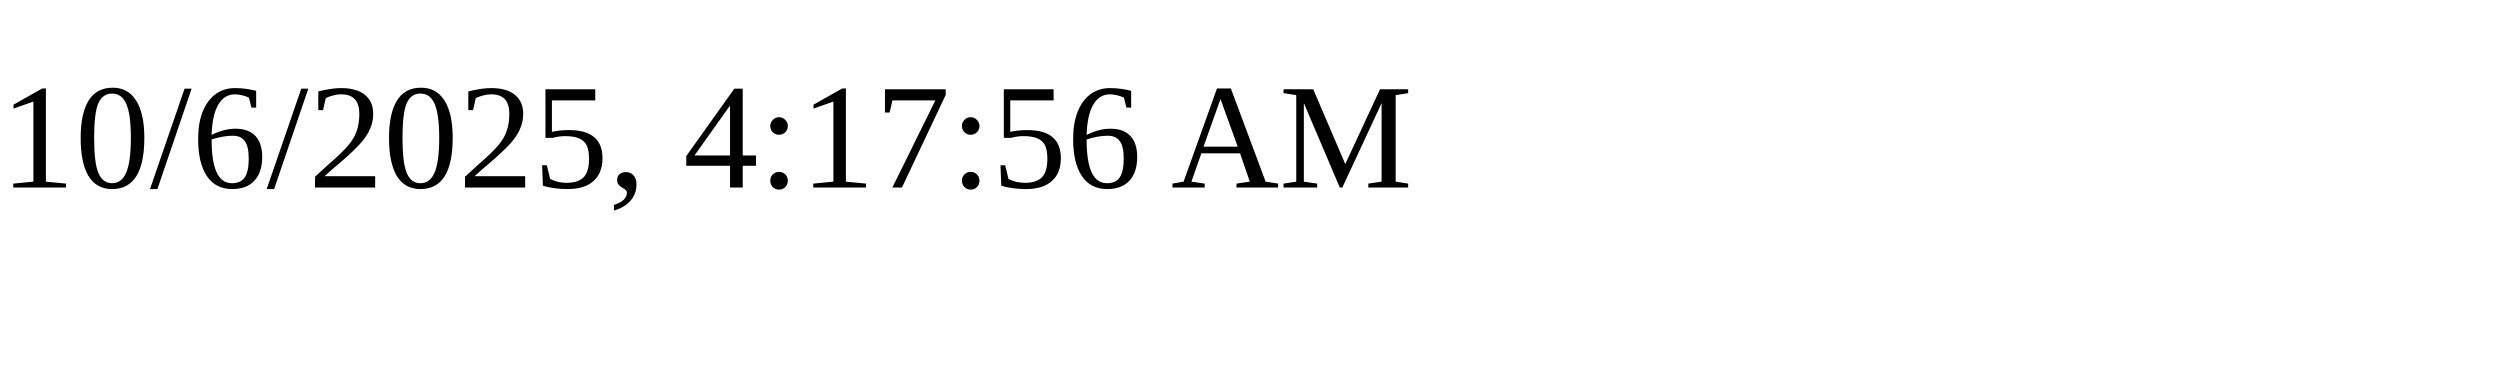
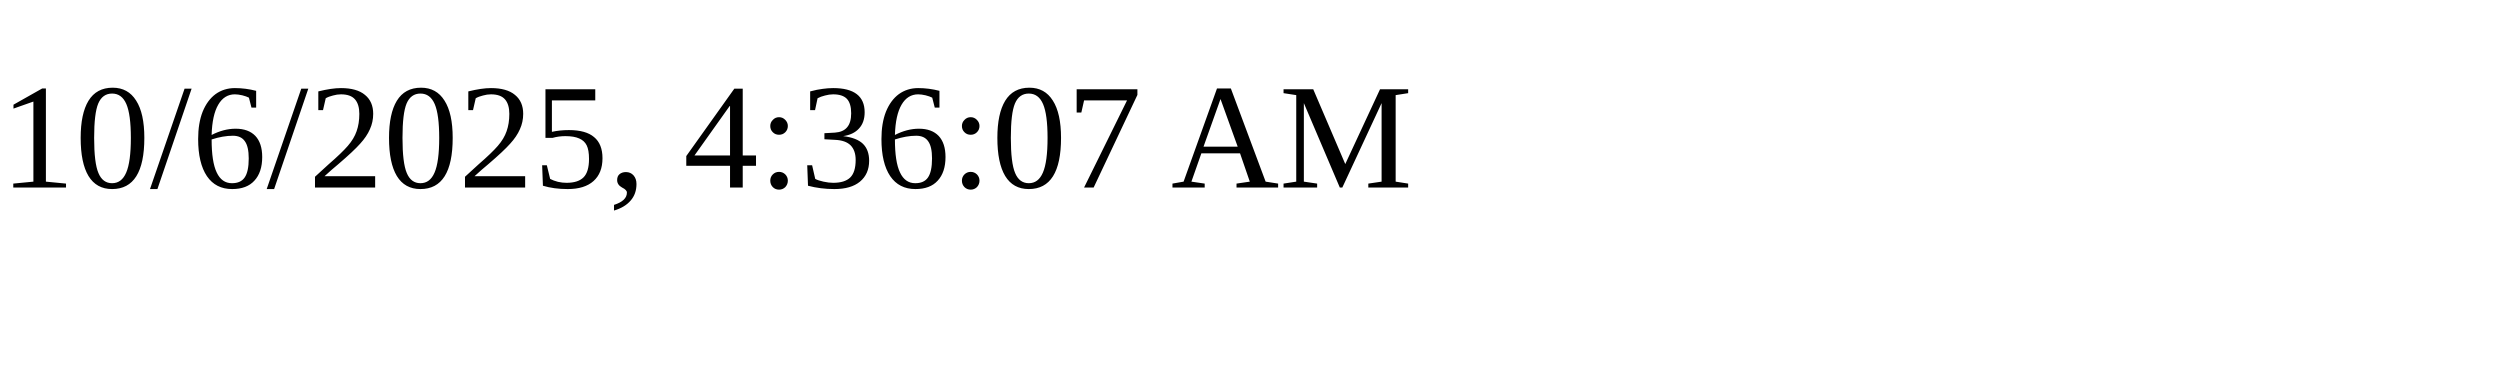
<svg xmlns="http://www.w3.org/2000/svg" height="30" width="200">
-   <text x="0" y="15">10/6/2025, 4:17:56 AM</text>
+   <text x="0" y="15">10/6/2025, 4:36:07 AM</text>
</svg>
